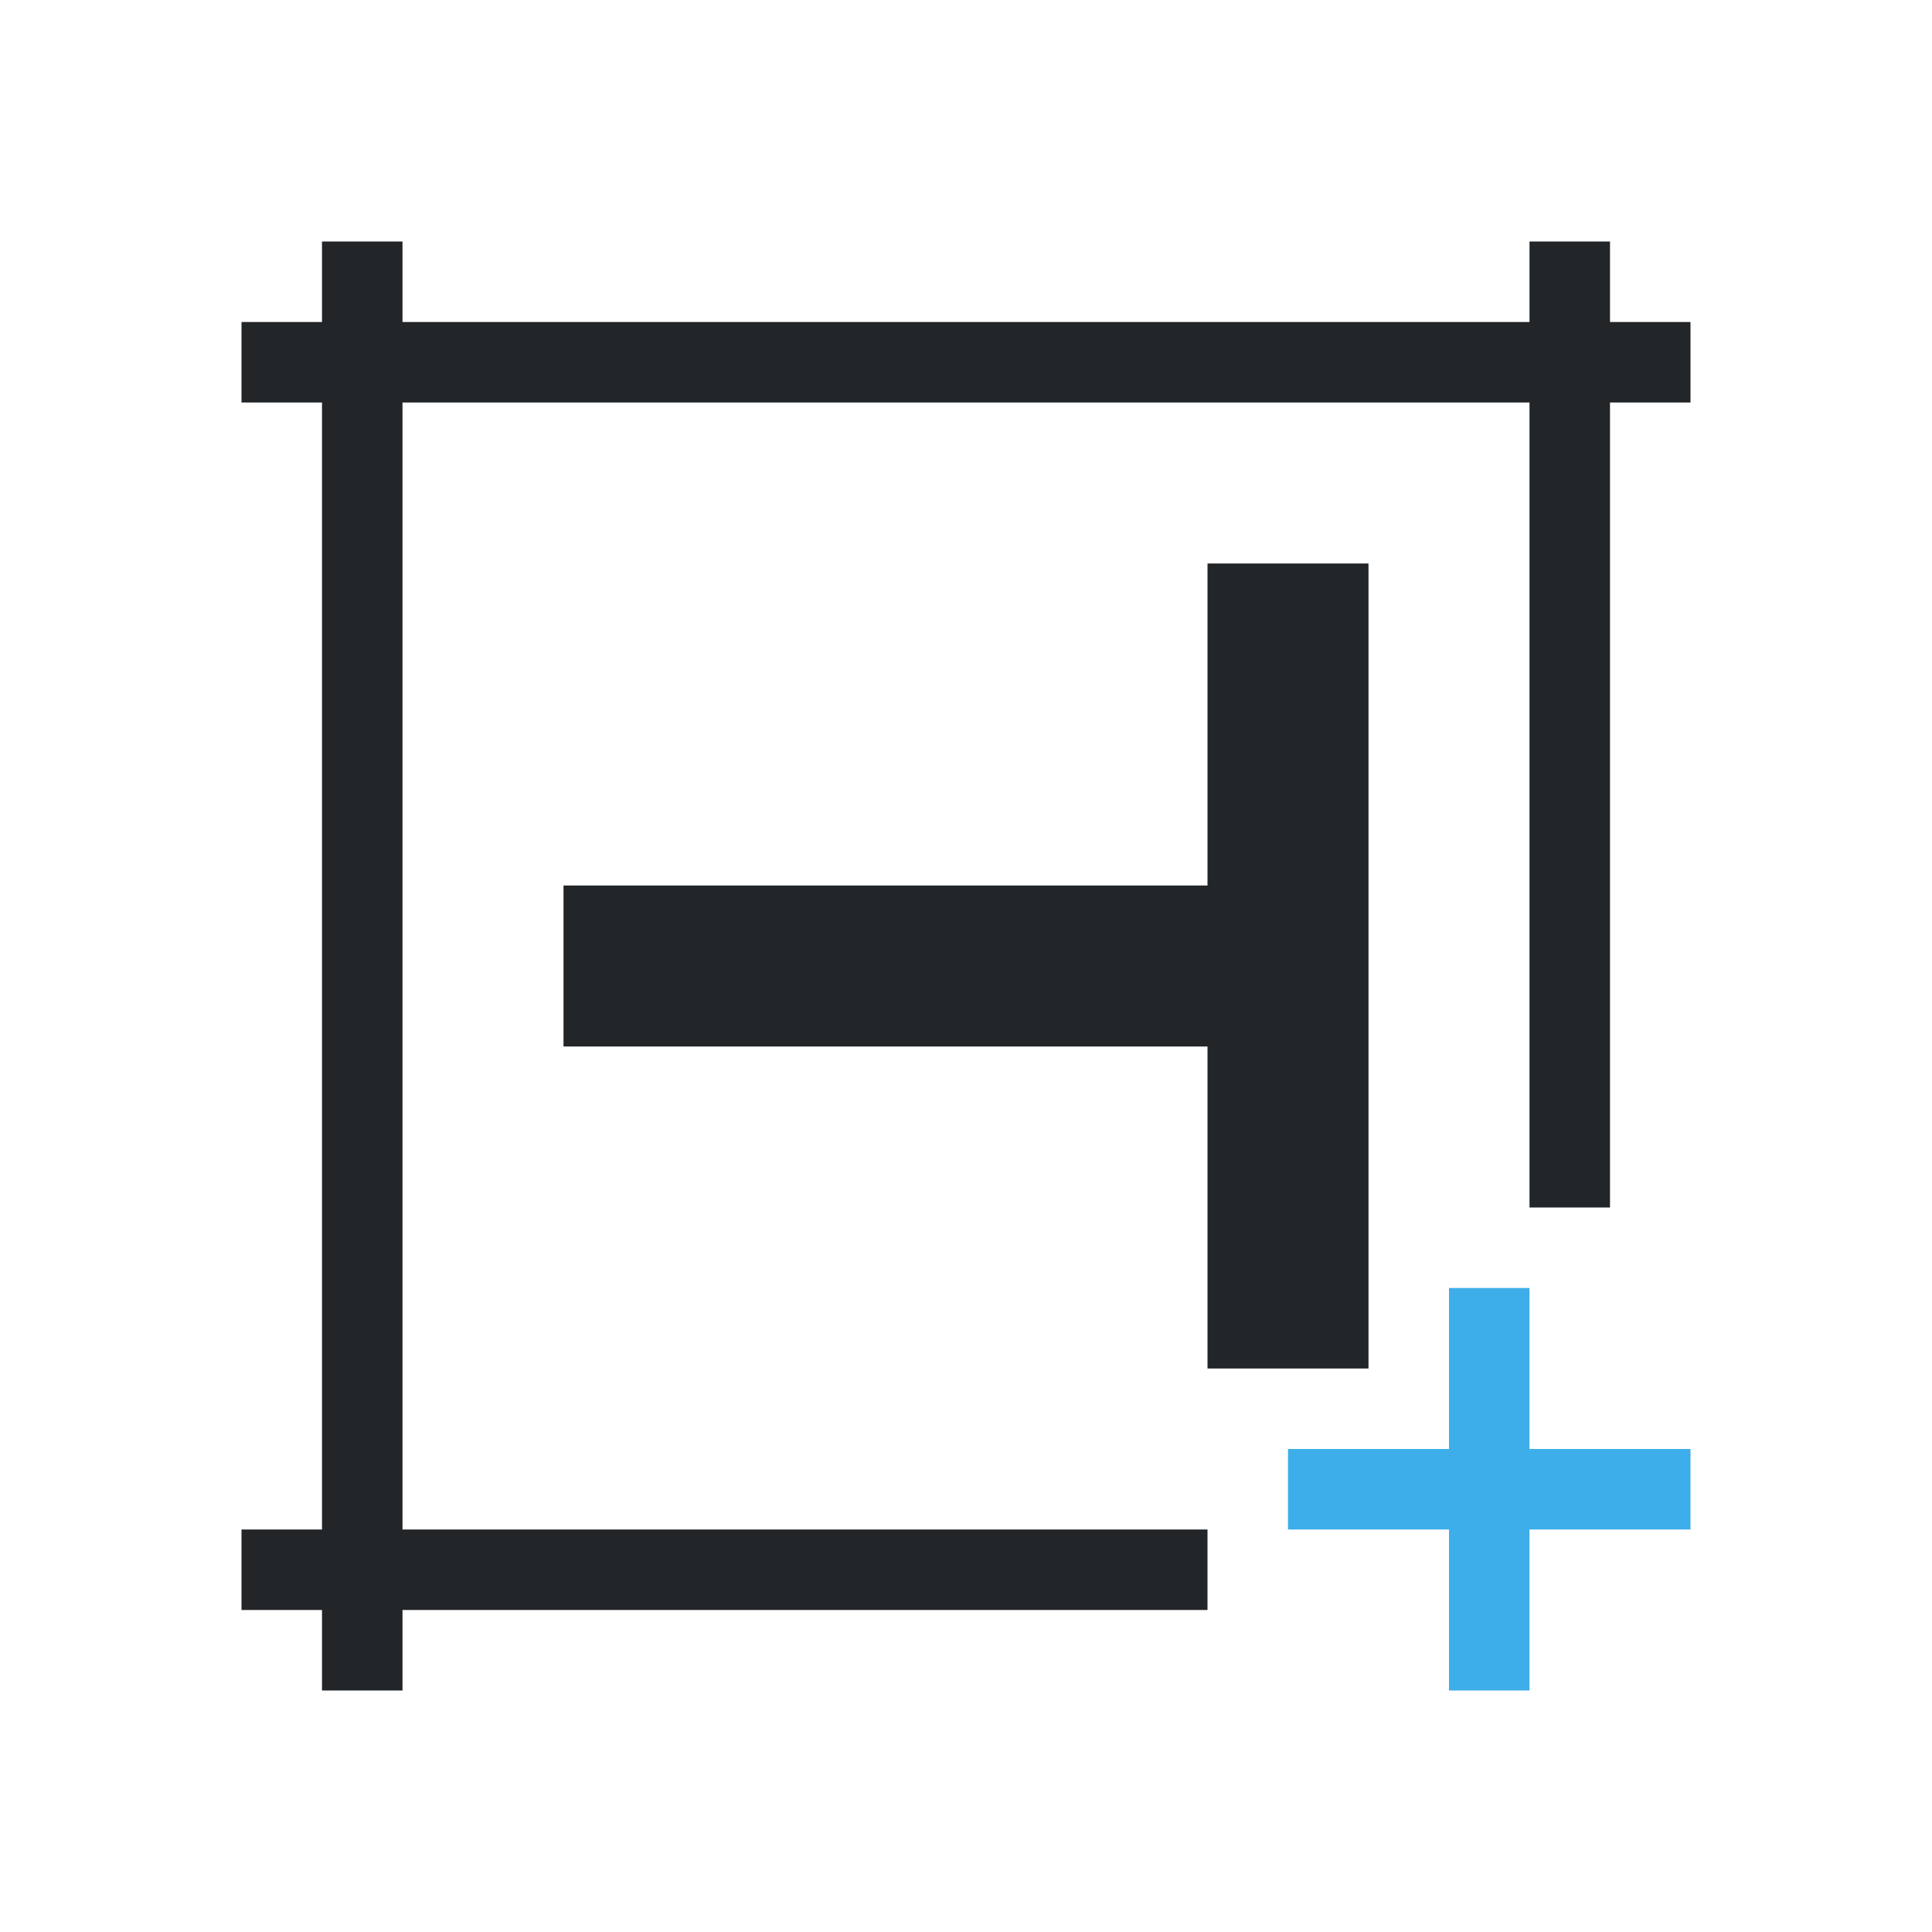
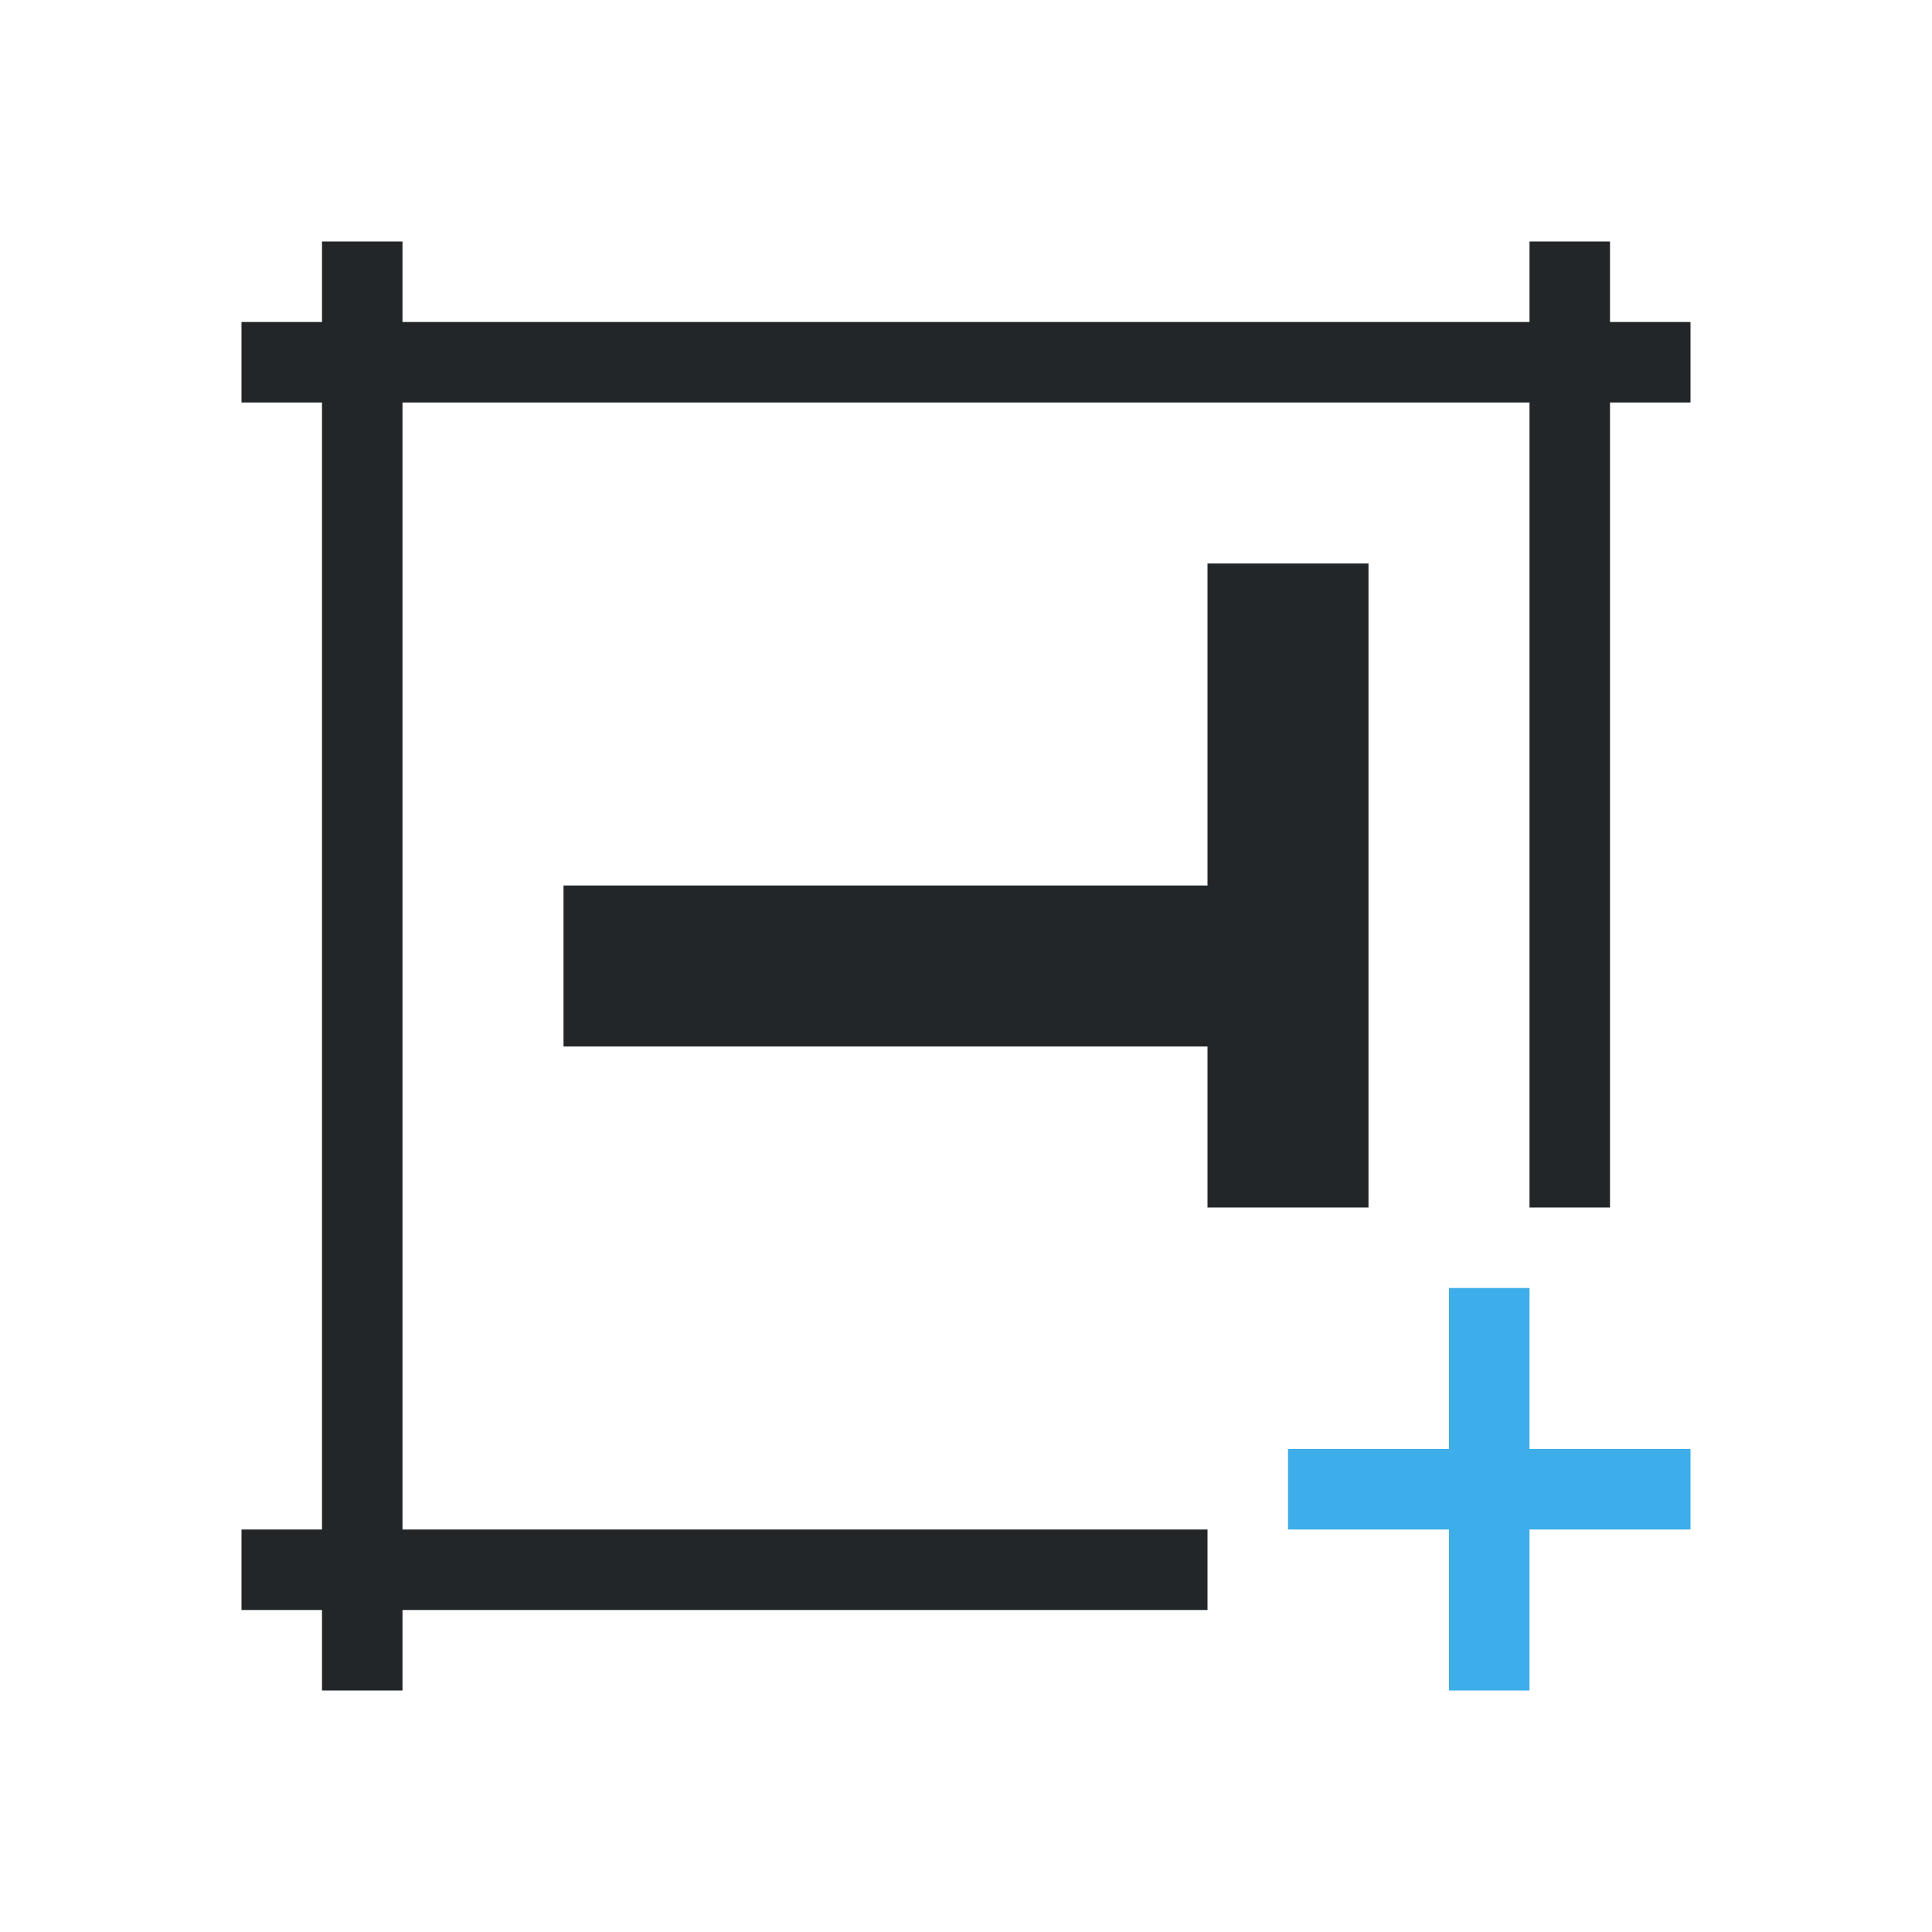
<svg xmlns="http://www.w3.org/2000/svg" viewBox="0 0 24 24">
-   <path d="m4 3v1h-1v1h1v14h-1v1h1v1h1v-1h10v-1h-10v-14h14v10h1v-10h1v-1h-1v-1h-1v1h-14v-1zm11 4v4h-8v2h8v4h2v-10z" fill="#232629" />
+   <path d="m4 3v1h-1v1h1v14h-1v1h1v1h1v-1h10v-1h-10v-14h14v10h1v-10h1v-1h-1v-1h-1v1h-14v-1zm11 4v4h-8v2h8v2h2v-8z" fill="#232629" />
  <path d="m18 16v2h-2v1h2v2h1v-2h2v-1h-2v-2z" fill="#3daee9" />
</svg>
